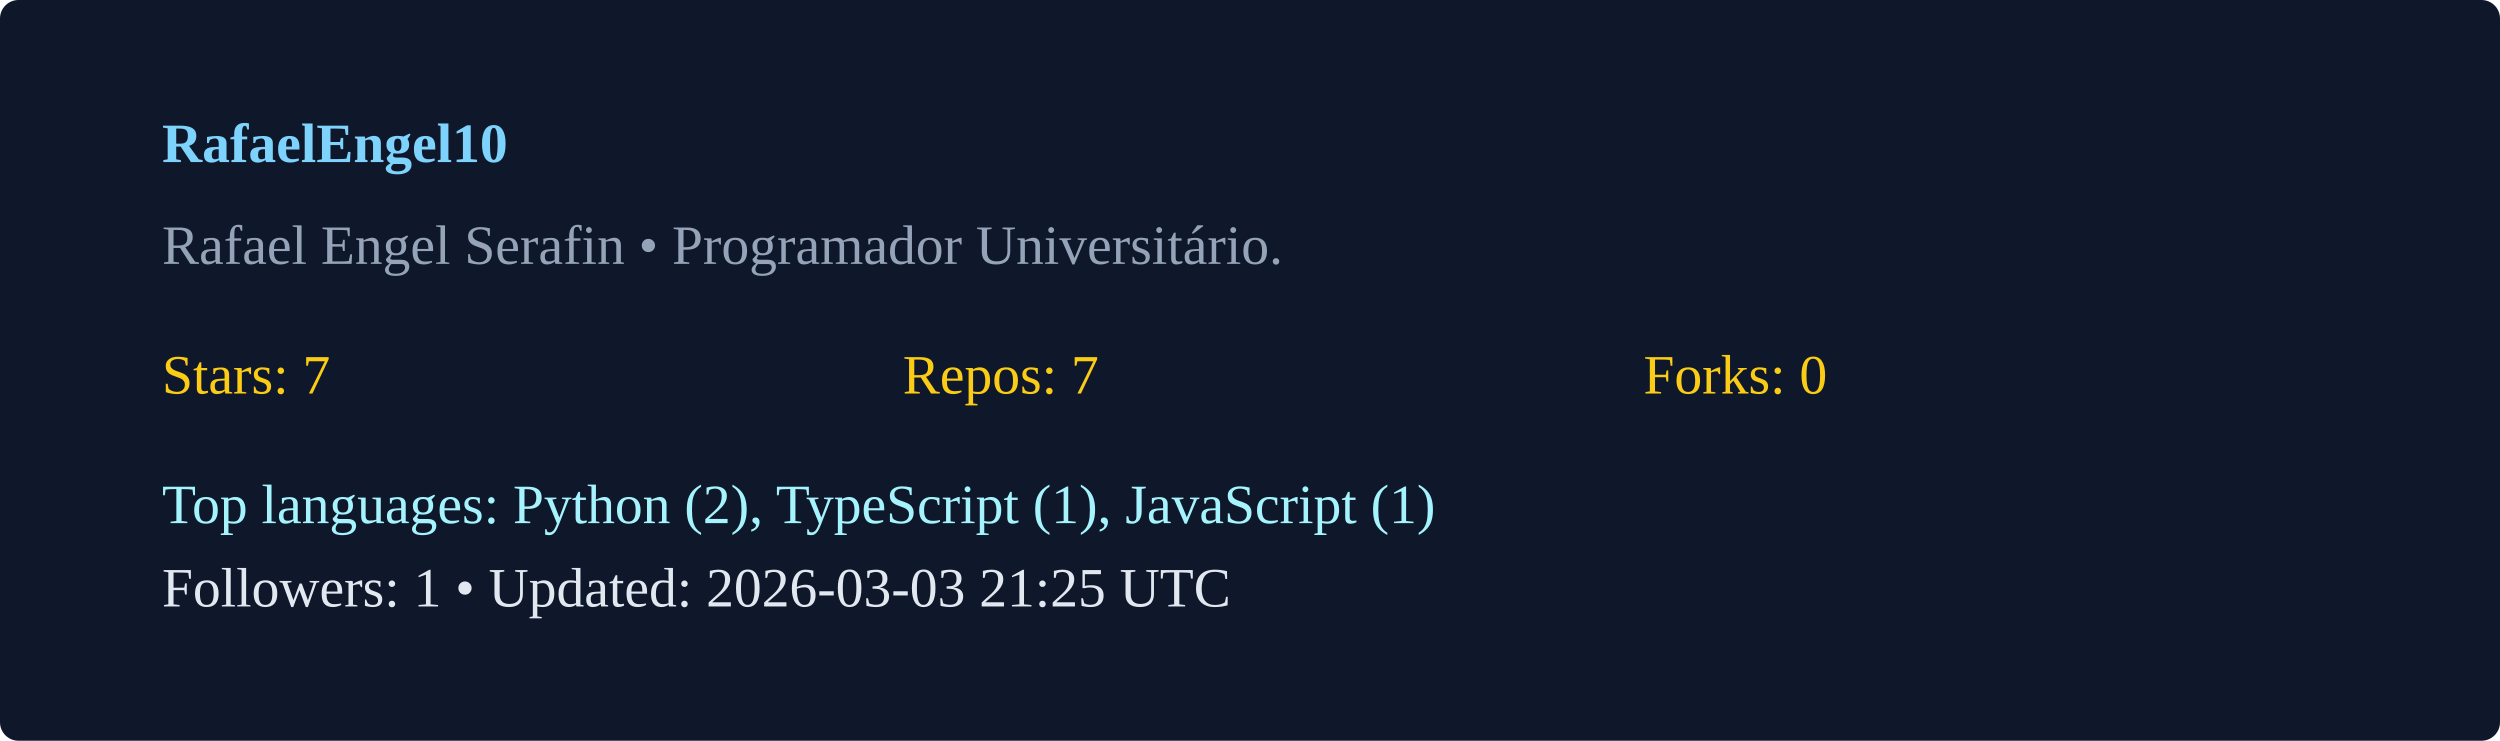
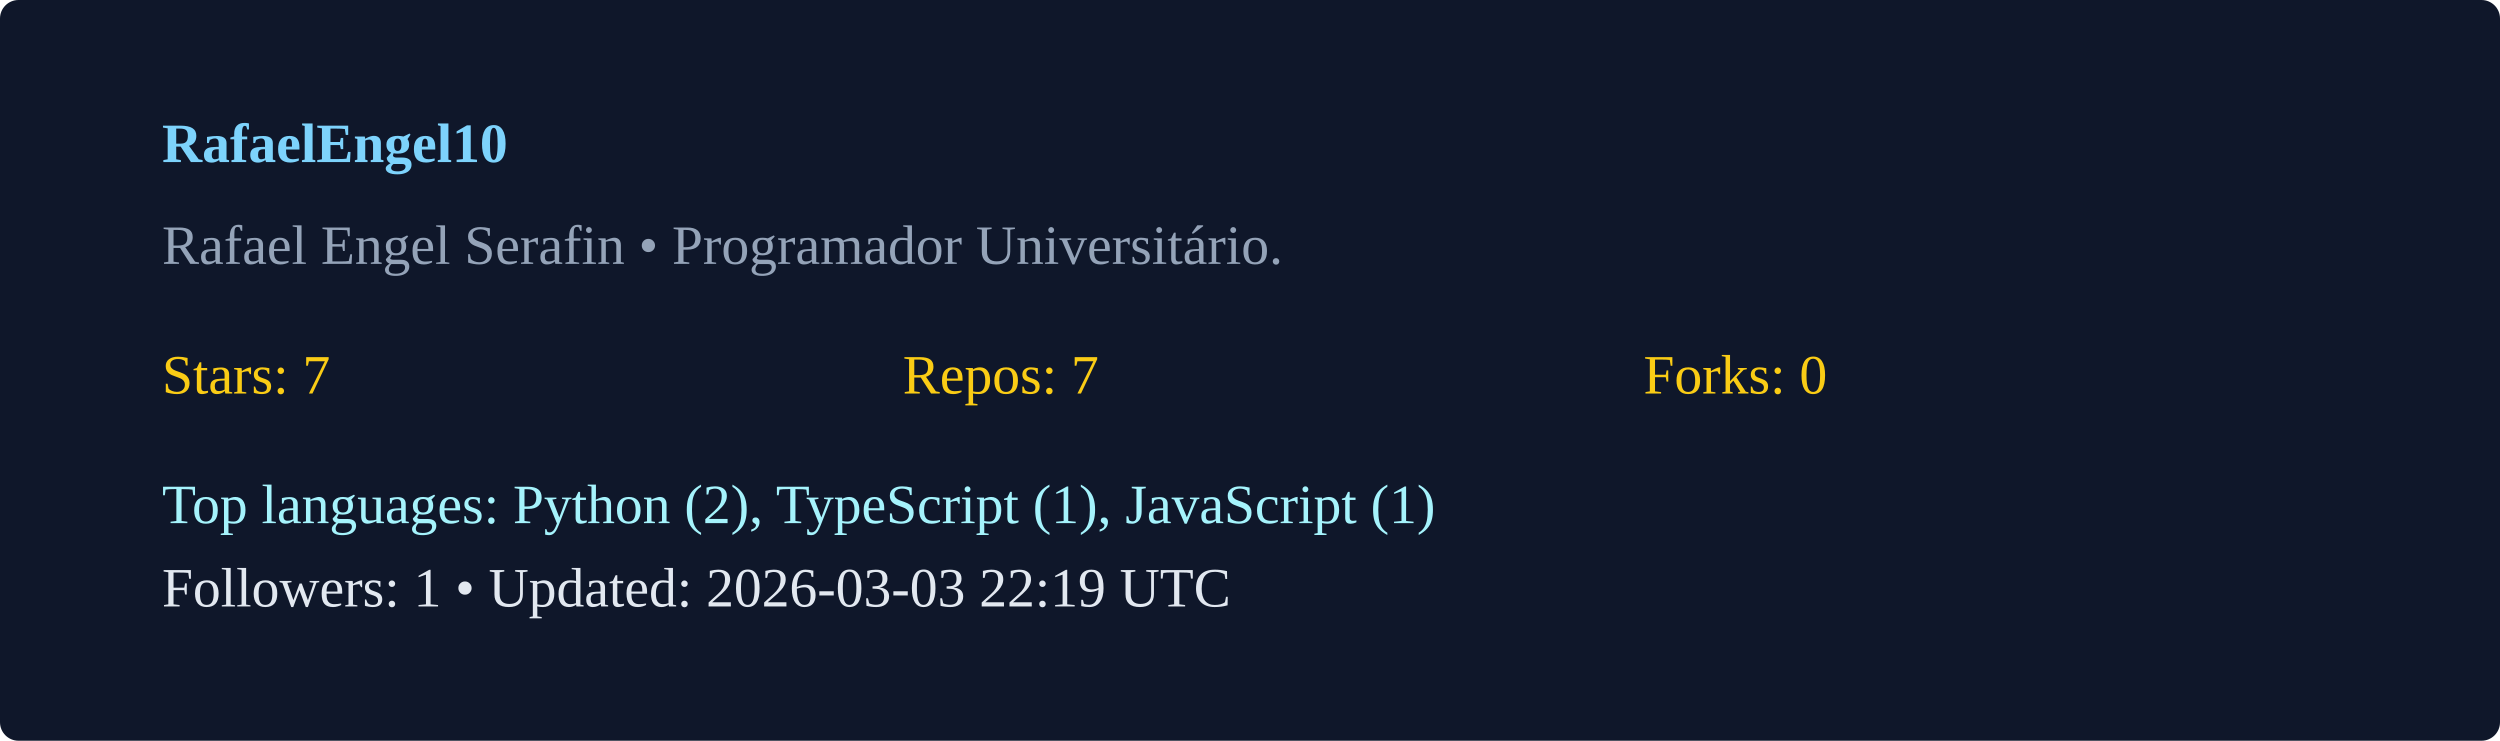
<svg xmlns="http://www.w3.org/2000/svg" width="540" height="160" viewBox="0 0 540 160">
  <rect width="100%" height="100%" rx="4" fill="#0f172a" />
  <g transform="translate(35,35)">
    <text x="0" y="0" fill="#7dd3fc" font-weight="600">RafaelEngel10</text>
    <text x="0" y="22" fill="#94a3b8">Rafael Engel Serafin  • Programador Universitário. </text>
    <g transform="translate(0,50)">
      <text x="0" y="0" fill="#facc15">Stars: 7</text>
      <text x="160" y="0" fill="#facc15">Repos: 7</text>
      <text x="320" y="0" fill="#facc15">Forks: 0</text>
      <text x="0" y="28" fill="#a5f3fc">Top languages: Python (2), TypeScript (1), JavaScript (1)</text>
-       <text x="0" y="46" fill="#e2e8f0">Followers: 1 • Updated: 2026-03-03 21:25 UTC</text>
+       <text x="0" y="46" fill="#e2e8f0">Followers: 1 • Updated: 2026-03-03 22:19 UTC</text>
    </g>
  </g>
</svg>
